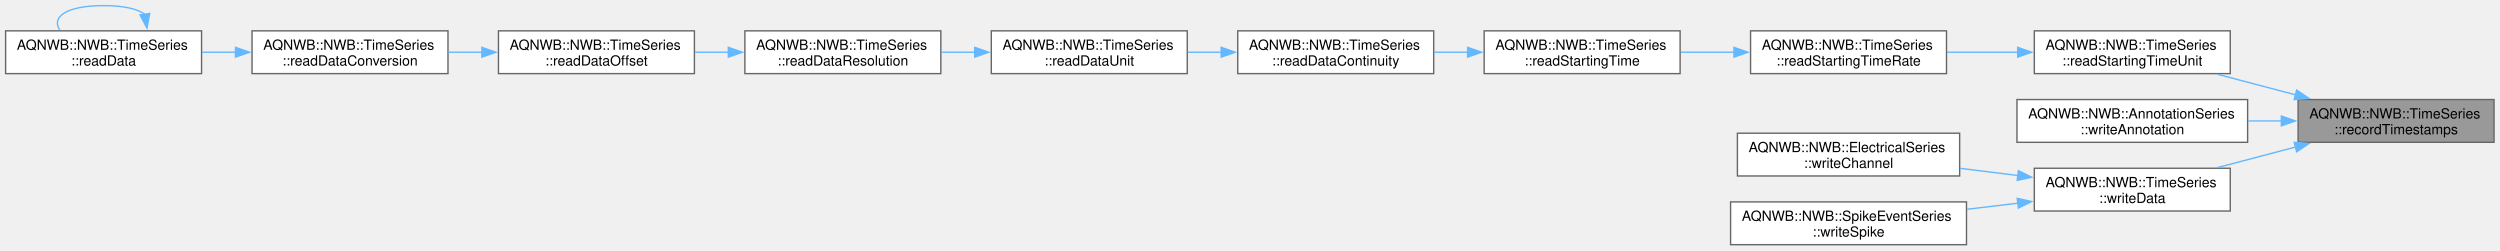
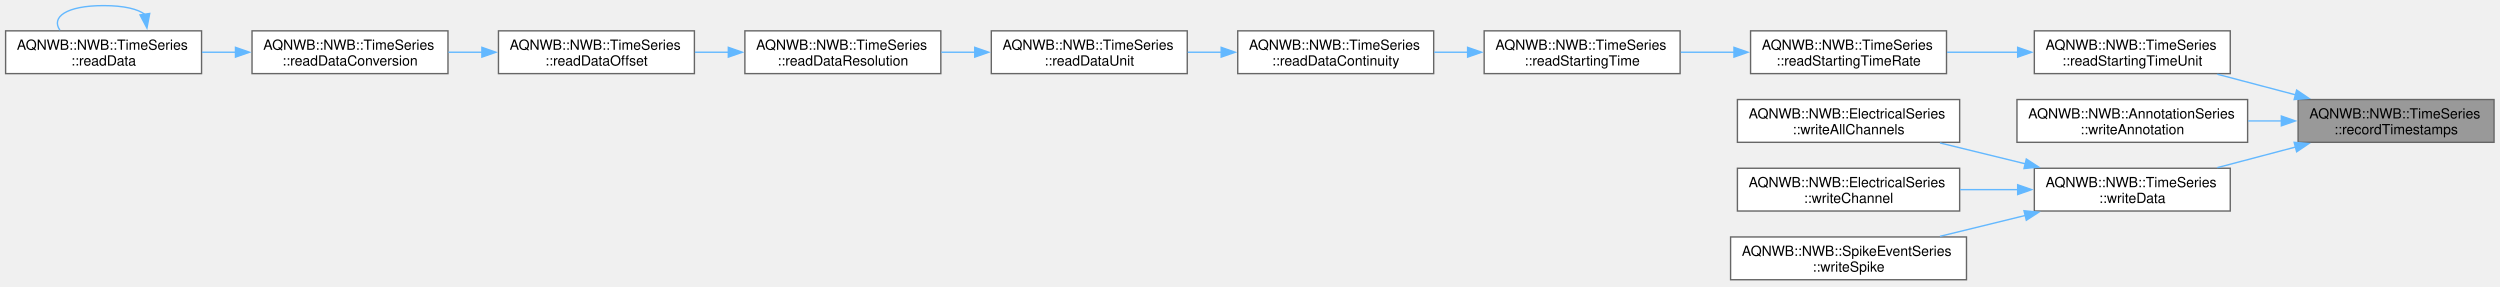
- <svg xmlns="http://www.w3.org/2000/svg" xmlns:xlink="http://www.w3.org/1999/xlink" width="1783pt" height="179pt" viewBox="0.00 0.00 1783.00 179.00">
-   <g id="graph0" class="graph" transform="scale(1 1) rotate(0) translate(4 174.5)">
+ <svg xmlns="http://www.w3.org/2000/svg" xmlns:xlink="http://www.w3.org/1999/xlink" width="1783pt" height="204pt" viewBox="0.00 0.00 1783.00 204.00">
+   <g id="graph0" class="graph" transform="scale(1 1) rotate(0) translate(4 199.5)">
    <g id="Node000001" class="node">
      <g id="a_Node000001">
        <a xlink:title=" ">
-           <polygon fill="#999999" stroke="#666666" points="1774.75,-103.5 1635,-103.5 1635,-73 1774.75,-73 1774.75,-103.5" />
-           <text xml:space="preserve" text-anchor="start" x="1643" y="-90" font-family="Helvetica,sans-Serif" font-size="10.00">AQNWB::NWB::TimeSeries</text>
-           <text xml:space="preserve" text-anchor="middle" x="1704.88" y="-78.75" font-family="Helvetica,sans-Serif" font-size="10.00">::recordTimestamps</text>
+           <polygon fill="#999999" stroke="#666666" points="1774.75,-128.5 1635,-128.5 1635,-98 1774.75,-98 1774.75,-128.5" />
+           <text xml:space="preserve" text-anchor="start" x="1643" y="-115" font-family="Helvetica,sans-Serif" font-size="10.00">AQNWB::NWB::TimeSeries</text>
+           <text xml:space="preserve" text-anchor="middle" x="1704.88" y="-103.75" font-family="Helvetica,sans-Serif" font-size="10.00">::recordTimestamps</text>
        </a>
      </g>
    </g>
    <g id="Node000002" class="node">
      <g id="a_Node000002">
        <a xlink:href="class_a_q_n_w_b_1_1_n_w_b_1_1_time_series.html#a055a5a6a5b9bebbd3f517cdb59ebd65a" target="_top" xlink:title=" ">
-           <polygon fill="white" stroke="#666666" points="1586.62,-152.5 1446.88,-152.5 1446.88,-122 1586.62,-122 1586.62,-152.5" />
-           <text xml:space="preserve" text-anchor="start" x="1454.88" y="-139" font-family="Helvetica,sans-Serif" font-size="10.00">AQNWB::NWB::TimeSeries</text>
-           <text xml:space="preserve" text-anchor="middle" x="1516.75" y="-127.75" font-family="Helvetica,sans-Serif" font-size="10.00">::readStartingTimeUnit</text>
+           <polygon fill="white" stroke="#666666" points="1586.62,-177.5 1446.88,-177.5 1446.88,-147 1586.62,-147 1586.62,-177.5" />
+           <text xml:space="preserve" text-anchor="start" x="1454.88" y="-164" font-family="Helvetica,sans-Serif" font-size="10.00">AQNWB::NWB::TimeSeries</text>
+           <text xml:space="preserve" text-anchor="middle" x="1516.75" y="-152.75" font-family="Helvetica,sans-Serif" font-size="10.00">::readStartingTimeUnit</text>
        </a>
      </g>
    </g>
    <g id="edge1_Node000001_Node000002" class="edge">
      <g id="a_edge1_Node000001_Node000002">
        <a xlink:title=" ">
-           <path fill="none" stroke="#63b8ff" d="M1633.24,-106.84C1614.83,-111.69 1595.17,-116.87 1577.39,-121.55" />
-           <polygon fill="#63b8ff" stroke="#63b8ff" points="1633.97,-110.27 1642.75,-104.34 1632.19,-103.5 1633.97,-110.27" />
+           <path fill="none" stroke="#63b8ff" d="M1633.24,-131.84C1614.83,-136.69 1595.17,-141.87 1577.39,-146.55" />
+           <polygon fill="#63b8ff" stroke="#63b8ff" points="1633.97,-135.27 1642.75,-129.34 1632.19,-128.5 1633.97,-135.27" />
        </a>
      </g>
    </g>
    <g id="Node000011" class="node">
      <g id="a_Node000011">
        <a xlink:href="class_a_q_n_w_b_1_1_n_w_b_1_1_annotation_series.html#a5d1ce0df68f30ea1d8111333a967d7f0" target="_top" xlink:title="Writes a channel to an AnnotationSeries dataset.">
-           <polygon fill="white" stroke="#666666" points="1599,-103.5 1434.5,-103.5 1434.5,-73 1599,-73 1599,-103.5" />
-           <text xml:space="preserve" text-anchor="start" x="1442.5" y="-90" font-family="Helvetica,sans-Serif" font-size="10.00">AQNWB::NWB::AnnotationSeries</text>
-           <text xml:space="preserve" text-anchor="middle" x="1516.75" y="-78.75" font-family="Helvetica,sans-Serif" font-size="10.00">::writeAnnotation</text>
+           <polygon fill="white" stroke="#666666" points="1599,-128.5 1434.5,-128.5 1434.5,-98 1599,-98 1599,-128.5" />
+           <text xml:space="preserve" text-anchor="start" x="1442.5" y="-115" font-family="Helvetica,sans-Serif" font-size="10.00">AQNWB::NWB::AnnotationSeries</text>
+           <text xml:space="preserve" text-anchor="middle" x="1516.75" y="-103.75" font-family="Helvetica,sans-Serif" font-size="10.00">::writeAnnotation</text>
        </a>
      </g>
    </g>
    <g id="edge11_Node000001_Node000011" class="edge">
      <g id="a_edge11_Node000001_Node000011">
        <a xlink:title=" ">
-           <path fill="none" stroke="#63b8ff" d="M1623.14,-88.25C1615.26,-88.25 1607.26,-88.25 1599.37,-88.25" />
-           <polygon fill="#63b8ff" stroke="#63b8ff" points="1623.06,-91.75 1633.06,-88.25 1623.06,-84.75 1623.06,-91.75" />
+           <path fill="none" stroke="#63b8ff" d="M1623.14,-113.25C1615.26,-113.25 1607.26,-113.25 1599.37,-113.25" />
+           <polygon fill="#63b8ff" stroke="#63b8ff" points="1623.06,-116.75 1633.06,-113.25 1623.06,-109.75 1623.06,-116.75" />
        </a>
      </g>
    </g>
    <g id="Node000012" class="node">
      <g id="a_Node000012">
        <a xlink:href="class_a_q_n_w_b_1_1_n_w_b_1_1_time_series.html#afb05f2252df2fc23d938894eb0bc6984" target="_top" xlink:title="Writes a timeseries data block to the file.">
-           <polygon fill="white" stroke="#666666" points="1586.62,-54.5 1446.88,-54.5 1446.88,-24 1586.62,-24 1586.62,-54.5" />
-           <text xml:space="preserve" text-anchor="start" x="1454.88" y="-41" font-family="Helvetica,sans-Serif" font-size="10.00">AQNWB::NWB::TimeSeries</text>
-           <text xml:space="preserve" text-anchor="middle" x="1516.75" y="-29.75" font-family="Helvetica,sans-Serif" font-size="10.00">::writeData</text>
+           <polygon fill="white" stroke="#666666" points="1586.62,-79.5 1446.88,-79.5 1446.88,-49 1586.62,-49 1586.62,-79.5" />
+           <text xml:space="preserve" text-anchor="start" x="1454.88" y="-66" font-family="Helvetica,sans-Serif" font-size="10.00">AQNWB::NWB::TimeSeries</text>
+           <text xml:space="preserve" text-anchor="middle" x="1516.75" y="-54.75" font-family="Helvetica,sans-Serif" font-size="10.00">::writeData</text>
        </a>
      </g>
    </g>
    <g id="edge12_Node000001_Node000012" class="edge">
      <g id="a_edge12_Node000001_Node000012">
        <a xlink:title=" ">
-           <path fill="none" stroke="#63b8ff" d="M1633.24,-69.66C1614.83,-64.81 1595.17,-59.63 1577.39,-54.95" />
-           <polygon fill="#63b8ff" stroke="#63b8ff" points="1632.19,-73 1642.75,-72.16 1633.97,-66.23 1632.19,-73" />
+           <path fill="none" stroke="#63b8ff" d="M1633.24,-94.66C1614.83,-89.81 1595.17,-84.63 1577.39,-79.95" />
+           <polygon fill="#63b8ff" stroke="#63b8ff" points="1632.19,-98 1642.75,-97.16 1633.97,-91.23 1632.19,-98" />
        </a>
      </g>
    </g>
    <g id="Node000003" class="node">
      <g id="a_Node000003">
        <a xlink:href="class_a_q_n_w_b_1_1_n_w_b_1_1_time_series.html#af32a022bd96207ee5eb2b26ac6ae8d2e" target="_top" xlink:title=" ">
-           <polygon fill="white" stroke="#666666" points="1384.25,-152.5 1244.5,-152.5 1244.5,-122 1384.25,-122 1384.25,-152.5" />
-           <text xml:space="preserve" text-anchor="start" x="1252.5" y="-139" font-family="Helvetica,sans-Serif" font-size="10.00">AQNWB::NWB::TimeSeries</text>
-           <text xml:space="preserve" text-anchor="middle" x="1314.38" y="-127.75" font-family="Helvetica,sans-Serif" font-size="10.00">::readStartingTimeRate</text>
+           <polygon fill="white" stroke="#666666" points="1384.25,-177.5 1244.5,-177.5 1244.5,-147 1384.25,-147 1384.25,-177.5" />
+           <text xml:space="preserve" text-anchor="start" x="1252.5" y="-164" font-family="Helvetica,sans-Serif" font-size="10.00">AQNWB::NWB::TimeSeries</text>
+           <text xml:space="preserve" text-anchor="middle" x="1314.38" y="-152.75" font-family="Helvetica,sans-Serif" font-size="10.00">::readStartingTimeRate</text>
        </a>
      </g>
    </g>
    <g id="edge2_Node000002_Node000003" class="edge">
      <g id="a_edge2_Node000002_Node000003">
        <a xlink:title=" ">
-           <path fill="none" stroke="#63b8ff" d="M1435.08,-137.25C1418.36,-137.25 1400.88,-137.25 1384.62,-137.25" />
-           <polygon fill="#63b8ff" stroke="#63b8ff" points="1435,-140.75 1445,-137.25 1435,-133.75 1435,-140.75" />
+           <path fill="none" stroke="#63b8ff" d="M1435.08,-162.25C1418.36,-162.25 1400.88,-162.25 1384.62,-162.25" />
+           <polygon fill="#63b8ff" stroke="#63b8ff" points="1435,-165.75 1445,-162.25 1435,-158.75 1435,-165.75" />
        </a>
      </g>
    </g>
    <g id="Node000004" class="node">
      <g id="a_Node000004">
        <a xlink:href="class_a_q_n_w_b_1_1_n_w_b_1_1_time_series.html#a3a85691477ada29012a8cb1a2ab4fb5e" target="_top" xlink:title=" ">
-           <polygon fill="white" stroke="#666666" points="1194.25,-152.5 1054.5,-152.5 1054.5,-122 1194.25,-122 1194.25,-152.5" />
-           <text xml:space="preserve" text-anchor="start" x="1062.5" y="-139" font-family="Helvetica,sans-Serif" font-size="10.00">AQNWB::NWB::TimeSeries</text>
-           <text xml:space="preserve" text-anchor="middle" x="1124.38" y="-127.75" font-family="Helvetica,sans-Serif" font-size="10.00">::readStartingTime</text>
+           <polygon fill="white" stroke="#666666" points="1194.25,-177.5 1054.5,-177.5 1054.5,-147 1194.25,-147 1194.25,-177.5" />
+           <text xml:space="preserve" text-anchor="start" x="1062.5" y="-164" font-family="Helvetica,sans-Serif" font-size="10.00">AQNWB::NWB::TimeSeries</text>
+           <text xml:space="preserve" text-anchor="middle" x="1124.38" y="-152.75" font-family="Helvetica,sans-Serif" font-size="10.00">::readStartingTime</text>
        </a>
      </g>
    </g>
    <g id="edge3_Node000003_Node000004" class="edge">
      <g id="a_edge3_Node000003_Node000004">
        <a xlink:title=" ">
-           <path fill="none" stroke="#63b8ff" d="M1232.69,-137.25C1220.06,-137.25 1207.1,-137.25 1194.75,-137.25" />
-           <polygon fill="#63b8ff" stroke="#63b8ff" points="1232.66,-140.75 1242.66,-137.25 1232.66,-133.75 1232.66,-140.75" />
+           <path fill="none" stroke="#63b8ff" d="M1232.69,-162.25C1220.06,-162.25 1207.1,-162.25 1194.75,-162.25" />
+           <polygon fill="#63b8ff" stroke="#63b8ff" points="1232.66,-165.75 1242.66,-162.25 1232.66,-158.75 1232.66,-165.75" />
        </a>
      </g>
    </g>
    <g id="Node000005" class="node">
      <g id="a_Node000005">
        <a xlink:href="class_a_q_n_w_b_1_1_n_w_b_1_1_time_series.html#ade7280dcb98b4ce03104a3b9b7ee89d5" target="_top" xlink:title=" ">
-           <polygon fill="white" stroke="#666666" points="1018.5,-152.5 878.75,-152.5 878.75,-122 1018.5,-122 1018.5,-152.5" />
-           <text xml:space="preserve" text-anchor="start" x="886.75" y="-139" font-family="Helvetica,sans-Serif" font-size="10.00">AQNWB::NWB::TimeSeries</text>
-           <text xml:space="preserve" text-anchor="middle" x="948.62" y="-127.75" font-family="Helvetica,sans-Serif" font-size="10.00">::readDataContinuity</text>
+           <polygon fill="white" stroke="#666666" points="1018.5,-177.5 878.75,-177.5 878.75,-147 1018.5,-147 1018.5,-177.5" />
+           <text xml:space="preserve" text-anchor="start" x="886.75" y="-164" font-family="Helvetica,sans-Serif" font-size="10.00">AQNWB::NWB::TimeSeries</text>
+           <text xml:space="preserve" text-anchor="middle" x="948.62" y="-152.75" font-family="Helvetica,sans-Serif" font-size="10.00">::readDataContinuity</text>
        </a>
      </g>
    </g>
    <g id="edge4_Node000004_Node000005" class="edge">
      <g id="a_edge4_Node000004_Node000005">
        <a xlink:title=" ">
-           <path fill="none" stroke="#63b8ff" d="M1042.91,-137.25C1034.87,-137.25 1026.75,-137.25 1018.84,-137.25" />
-           <polygon fill="#63b8ff" stroke="#63b8ff" points="1042.69,-140.75 1052.69,-137.25 1042.69,-133.75 1042.69,-140.75" />
+           <path fill="none" stroke="#63b8ff" d="M1042.91,-162.25C1034.87,-162.25 1026.75,-162.25 1018.84,-162.25" />
+           <polygon fill="#63b8ff" stroke="#63b8ff" points="1042.69,-165.75 1052.69,-162.25 1042.69,-158.75 1042.69,-165.75" />
        </a>
      </g>
    </g>
    <g id="Node000006" class="node">
      <g id="a_Node000006">
        <a xlink:href="class_a_q_n_w_b_1_1_n_w_b_1_1_time_series.html#aada7da514e40b99b1b7ff897c92f5b2d" target="_top" xlink:title=" ">
-           <polygon fill="white" stroke="#666666" points="842.75,-152.5 703,-152.5 703,-122 842.75,-122 842.75,-152.5" />
-           <text xml:space="preserve" text-anchor="start" x="711" y="-139" font-family="Helvetica,sans-Serif" font-size="10.00">AQNWB::NWB::TimeSeries</text>
-           <text xml:space="preserve" text-anchor="middle" x="772.88" y="-127.75" font-family="Helvetica,sans-Serif" font-size="10.00">::readDataUnit</text>
+           <polygon fill="white" stroke="#666666" points="842.75,-177.5 703,-177.5 703,-147 842.75,-147 842.75,-177.5" />
+           <text xml:space="preserve" text-anchor="start" x="711" y="-164" font-family="Helvetica,sans-Serif" font-size="10.00">AQNWB::NWB::TimeSeries</text>
+           <text xml:space="preserve" text-anchor="middle" x="772.88" y="-152.75" font-family="Helvetica,sans-Serif" font-size="10.00">::readDataUnit</text>
        </a>
      </g>
    </g>
    <g id="edge5_Node000005_Node000006" class="edge">
      <g id="a_edge5_Node000005_Node000006">
        <a xlink:title=" ">
-           <path fill="none" stroke="#63b8ff" d="M867.16,-137.25C859.12,-137.25 851,-137.25 843.09,-137.25" />
-           <polygon fill="#63b8ff" stroke="#63b8ff" points="866.94,-140.75 876.94,-137.25 866.94,-133.75 866.94,-140.75" />
+           <path fill="none" stroke="#63b8ff" d="M867.16,-162.25C859.12,-162.25 851,-162.25 843.09,-162.25" />
+           <polygon fill="#63b8ff" stroke="#63b8ff" points="866.94,-165.75 876.94,-162.25 866.94,-158.75 866.94,-165.75" />
        </a>
      </g>
    </g>
    <g id="Node000007" class="node">
      <g id="a_Node000007">
        <a xlink:href="class_a_q_n_w_b_1_1_n_w_b_1_1_time_series.html#a05f88b4ef3d51fd24e79f8f61df60b5c" target="_top" xlink:title=" ">
-           <polygon fill="white" stroke="#666666" points="667,-152.5 527.25,-152.5 527.25,-122 667,-122 667,-152.5" />
-           <text xml:space="preserve" text-anchor="start" x="535.25" y="-139" font-family="Helvetica,sans-Serif" font-size="10.00">AQNWB::NWB::TimeSeries</text>
-           <text xml:space="preserve" text-anchor="middle" x="597.12" y="-127.75" font-family="Helvetica,sans-Serif" font-size="10.00">::readDataResolution</text>
+           <polygon fill="white" stroke="#666666" points="667,-177.5 527.25,-177.5 527.25,-147 667,-147 667,-177.5" />
+           <text xml:space="preserve" text-anchor="start" x="535.25" y="-164" font-family="Helvetica,sans-Serif" font-size="10.00">AQNWB::NWB::TimeSeries</text>
+           <text xml:space="preserve" text-anchor="middle" x="597.12" y="-152.75" font-family="Helvetica,sans-Serif" font-size="10.00">::readDataResolution</text>
        </a>
      </g>
    </g>
    <g id="edge6_Node000006_Node000007" class="edge">
      <g id="a_edge6_Node000006_Node000007">
        <a xlink:title=" ">
-           <path fill="none" stroke="#63b8ff" d="M691.41,-137.25C683.37,-137.25 675.25,-137.25 667.34,-137.25" />
-           <polygon fill="#63b8ff" stroke="#63b8ff" points="691.19,-140.75 701.19,-137.25 691.19,-133.75 691.19,-140.75" />
+           <path fill="none" stroke="#63b8ff" d="M691.41,-162.25C683.37,-162.25 675.25,-162.25 667.34,-162.25" />
+           <polygon fill="#63b8ff" stroke="#63b8ff" points="691.19,-165.75 701.19,-162.25 691.19,-158.75 691.19,-165.75" />
        </a>
      </g>
    </g>
    <g id="Node000008" class="node">
      <g id="a_Node000008">
        <a xlink:href="class_a_q_n_w_b_1_1_n_w_b_1_1_time_series.html#a64808096931f82dbd378b2c21679ba03" target="_top" xlink:title=" ">
-           <polygon fill="white" stroke="#666666" points="491.25,-152.5 351.5,-152.5 351.5,-122 491.25,-122 491.25,-152.5" />
-           <text xml:space="preserve" text-anchor="start" x="359.5" y="-139" font-family="Helvetica,sans-Serif" font-size="10.00">AQNWB::NWB::TimeSeries</text>
-           <text xml:space="preserve" text-anchor="middle" x="421.38" y="-127.75" font-family="Helvetica,sans-Serif" font-size="10.00">::readDataOffset</text>
+           <polygon fill="white" stroke="#666666" points="491.25,-177.5 351.5,-177.5 351.5,-147 491.25,-147 491.25,-177.5" />
+           <text xml:space="preserve" text-anchor="start" x="359.5" y="-164" font-family="Helvetica,sans-Serif" font-size="10.00">AQNWB::NWB::TimeSeries</text>
+           <text xml:space="preserve" text-anchor="middle" x="421.38" y="-152.75" font-family="Helvetica,sans-Serif" font-size="10.00">::readDataOffset</text>
        </a>
      </g>
    </g>
    <g id="edge7_Node000007_Node000008" class="edge">
      <g id="a_edge7_Node000007_Node000008">
        <a xlink:title=" ">
-           <path fill="none" stroke="#63b8ff" d="M515.66,-137.25C507.62,-137.25 499.5,-137.25 491.59,-137.25" />
-           <polygon fill="#63b8ff" stroke="#63b8ff" points="515.44,-140.75 525.44,-137.25 515.44,-133.75 515.44,-140.75" />
+           <path fill="none" stroke="#63b8ff" d="M515.66,-162.25C507.62,-162.25 499.5,-162.25 491.59,-162.25" />
+           <polygon fill="#63b8ff" stroke="#63b8ff" points="515.44,-165.75 525.44,-162.25 515.44,-158.75 515.44,-165.75" />
        </a>
      </g>
    </g>
    <g id="Node000009" class="node">
      <g id="a_Node000009">
        <a xlink:href="class_a_q_n_w_b_1_1_n_w_b_1_1_time_series.html#a32e11a8254db9fad8682fc8d8d118370" target="_top" xlink:title=" ">
-           <polygon fill="white" stroke="#666666" points="315.5,-152.5 175.75,-152.5 175.75,-122 315.5,-122 315.5,-152.5" />
-           <text xml:space="preserve" text-anchor="start" x="183.75" y="-139" font-family="Helvetica,sans-Serif" font-size="10.00">AQNWB::NWB::TimeSeries</text>
-           <text xml:space="preserve" text-anchor="middle" x="245.62" y="-127.75" font-family="Helvetica,sans-Serif" font-size="10.00">::readDataConversion</text>
+           <polygon fill="white" stroke="#666666" points="315.5,-177.5 175.75,-177.5 175.75,-147 315.5,-147 315.5,-177.5" />
+           <text xml:space="preserve" text-anchor="start" x="183.75" y="-164" font-family="Helvetica,sans-Serif" font-size="10.00">AQNWB::NWB::TimeSeries</text>
+           <text xml:space="preserve" text-anchor="middle" x="245.62" y="-152.75" font-family="Helvetica,sans-Serif" font-size="10.00">::readDataConversion</text>
        </a>
      </g>
    </g>
    <g id="edge8_Node000008_Node000009" class="edge">
      <g id="a_edge8_Node000008_Node000009">
        <a xlink:title=" ">
-           <path fill="none" stroke="#63b8ff" d="M339.91,-137.25C331.87,-137.25 323.75,-137.25 315.84,-137.25" />
-           <polygon fill="#63b8ff" stroke="#63b8ff" points="339.69,-140.75 349.69,-137.25 339.69,-133.75 339.69,-140.75" />
+           <path fill="none" stroke="#63b8ff" d="M339.91,-162.25C331.87,-162.25 323.75,-162.25 315.84,-162.25" />
+           <polygon fill="#63b8ff" stroke="#63b8ff" points="339.69,-165.75 349.69,-162.25 339.69,-158.75 339.69,-165.75" />
        </a>
      </g>
    </g>
    <g id="Node000010" class="node">
      <g id="a_Node000010">
        <a xlink:href="class_a_q_n_w_b_1_1_n_w_b_1_1_time_series.html#a185cdbb22cb299862e950576a6c9ecab" target="_top" xlink:title=" ">
-           <polygon fill="white" stroke="#666666" points="139.75,-152.5 0,-152.5 0,-122 139.75,-122 139.75,-152.5" />
-           <text xml:space="preserve" text-anchor="start" x="8" y="-139" font-family="Helvetica,sans-Serif" font-size="10.00">AQNWB::NWB::TimeSeries</text>
-           <text xml:space="preserve" text-anchor="middle" x="69.88" y="-127.75" font-family="Helvetica,sans-Serif" font-size="10.00">::readData</text>
+           <polygon fill="white" stroke="#666666" points="139.75,-177.5 0,-177.5 0,-147 139.75,-147 139.75,-177.5" />
+           <text xml:space="preserve" text-anchor="start" x="8" y="-164" font-family="Helvetica,sans-Serif" font-size="10.00">AQNWB::NWB::TimeSeries</text>
+           <text xml:space="preserve" text-anchor="middle" x="69.88" y="-152.75" font-family="Helvetica,sans-Serif" font-size="10.00">::readData</text>
        </a>
      </g>
    </g>
    <g id="edge9_Node000009_Node000010" class="edge">
      <g id="a_edge9_Node000009_Node000010">
        <a xlink:title=" ">
-           <path fill="none" stroke="#63b8ff" d="M164.16,-137.25C156.12,-137.25 148,-137.25 140.09,-137.25" />
-           <polygon fill="#63b8ff" stroke="#63b8ff" points="163.94,-140.75 173.94,-137.25 163.94,-133.75 163.94,-140.75" />
+           <path fill="none" stroke="#63b8ff" d="M164.16,-162.25C156.12,-162.25 148,-162.25 140.09,-162.25" />
+           <polygon fill="#63b8ff" stroke="#63b8ff" points="163.94,-165.75 173.94,-162.25 163.94,-158.75 163.94,-165.75" />
        </a>
      </g>
    </g>
    <g id="edge10_Node000010_Node000010" class="edge">
      <g id="a_edge10_Node000010_Node000010">
        <a xlink:title=" ">
-           <path fill="none" stroke="#63b8ff" d="M99.35,-164.2C94.53,-167.97 84.7,-170.5 69.88,-170.5 42.76,-170.5 32.38,-162.06 38.73,-152.99" />
-           <polygon fill="#63b8ff" stroke="#63b8ff" points="102.78,-164.89 100.8,-154.48 95.86,-163.86 102.78,-164.89" />
+           <path fill="none" stroke="#63b8ff" d="M99.35,-189.2C94.53,-192.97 84.7,-195.5 69.88,-195.5 42.76,-195.5 32.38,-187.06 38.73,-177.99" />
+           <polygon fill="#63b8ff" stroke="#63b8ff" points="102.78,-189.89 100.8,-179.48 95.86,-188.86 102.78,-189.89" />
        </a>
      </g>
    </g>
    <g id="Node000013" class="node">
      <g id="a_Node000013">
+         <a xlink:href="class_a_q_n_w_b_1_1_n_w_b_1_1_electrical_series.html#a3e3382ab70376c6e1307b53ec77c399f" target="_top" xlink:title="Writes a block of multichannel samples to an ElectricalSeries dataset in a single operation.">
+           <polygon fill="white" stroke="#666666" points="1393.62,-128.5 1235.12,-128.5 1235.12,-98 1393.62,-98 1393.62,-128.5" />
+           <text xml:space="preserve" text-anchor="start" x="1243.12" y="-115" font-family="Helvetica,sans-Serif" font-size="10.00">AQNWB::NWB::ElectricalSeries</text>
+           <text xml:space="preserve" text-anchor="middle" x="1314.38" y="-103.75" font-family="Helvetica,sans-Serif" font-size="10.00">::writeAllChannels</text>
+         </a>
+       </g>
+     </g>
+     <g id="edge13_Node000012_Node000013" class="edge">
+       <g id="a_edge13_Node000012_Node000013">
+         <a xlink:title=" ">
+           <path fill="none" stroke="#63b8ff" d="M1440.55,-82.64C1420.48,-87.55 1398.99,-92.8 1379.58,-97.55" />
+           <polygon fill="#63b8ff" stroke="#63b8ff" points="1441.17,-86.09 1450.05,-80.32 1439.51,-79.29 1441.17,-86.09" />
+         </a>
+       </g>
+     </g>
+     <g id="Node000014" class="node">
+       <g id="a_Node000014">
        <a xlink:href="class_a_q_n_w_b_1_1_n_w_b_1_1_electrical_series.html#abd499ff69952a61324f86034ea91111b" target="_top" xlink:title="Writes a channel to an ElectricalSeries dataset.">
          <polygon fill="white" stroke="#666666" points="1393.62,-79.5 1235.12,-79.5 1235.12,-49 1393.62,-49 1393.62,-79.5" />
          <text xml:space="preserve" text-anchor="start" x="1243.12" y="-66" font-family="Helvetica,sans-Serif" font-size="10.00">AQNWB::NWB::ElectricalSeries</text>
          <text xml:space="preserve" text-anchor="middle" x="1314.38" y="-54.75" font-family="Helvetica,sans-Serif" font-size="10.00">::writeChannel</text>
        </a>
      </g>
    </g>
-     <g id="edge13_Node000012_Node000013" class="edge">
-       <g id="a_edge13_Node000012_Node000013">
-         <a xlink:title=" ">
-           <path fill="none" stroke="#63b8ff" d="M1435.21,-49.3C1421.59,-51 1407.46,-52.76 1393.89,-54.45" />
-           <polygon fill="#63b8ff" stroke="#63b8ff" points="1435.52,-52.79 1445.01,-48.08 1434.65,-45.84 1435.52,-52.79" />
-         </a>
-       </g>
-     </g>
-     <g id="Node000014" class="node">
-       <g id="a_Node000014">
+     <g id="edge14_Node000012_Node000014" class="edge">
+       <g id="a_edge14_Node000012_Node000014">
+         <a xlink:title=" ">
+           <path fill="none" stroke="#63b8ff" d="M1435.21,-64.25C1421.59,-64.25 1407.46,-64.25 1393.89,-64.25" />
+           <polygon fill="#63b8ff" stroke="#63b8ff" points="1435,-67.75 1445,-64.25 1435,-60.75 1435,-67.75" />
+         </a>
+       </g>
+     </g>
+     <g id="Node000015" class="node">
+       <g id="a_Node000015">
        <a xlink:href="class_a_q_n_w_b_1_1_n_w_b_1_1_spike_event_series.html#a5cfdd0f6bfdf9cec7e43219fb606a7e1" target="_top" xlink:title="Write a single spike series event.">
          <polygon fill="white" stroke="#666666" points="1398.5,-30.5 1230.25,-30.5 1230.25,0 1398.5,0 1398.5,-30.5" />
          <text xml:space="preserve" text-anchor="start" x="1238.25" y="-17" font-family="Helvetica,sans-Serif" font-size="10.00">AQNWB::NWB::SpikeEventSeries</text>
          <text xml:space="preserve" text-anchor="middle" x="1314.38" y="-5.75" font-family="Helvetica,sans-Serif" font-size="10.00">::writeSpike</text>
        </a>
      </g>
    </g>
-     <g id="edge14_Node000012_Node000014" class="edge">
-       <g id="a_edge14_Node000012_Node000014">
-         <a xlink:title=" ">
-           <path fill="none" stroke="#63b8ff" d="M1435.17,-29.6C1423.19,-28.16 1410.82,-26.68 1398.78,-25.24" />
-           <polygon fill="#63b8ff" stroke="#63b8ff" points="1434.66,-33.06 1445.01,-30.78 1435.5,-26.11 1434.66,-33.06" />
+     <g id="edge15_Node000012_Node000015" class="edge">
+       <g id="a_edge15_Node000012_Node000015">
+         <a xlink:title=" ">
+           <path fill="none" stroke="#63b8ff" d="M1440.55,-45.86C1420.48,-40.95 1398.99,-35.7 1379.58,-30.95" />
+           <polygon fill="#63b8ff" stroke="#63b8ff" points="1439.51,-49.21 1450.05,-48.18 1441.17,-42.41 1439.51,-49.21" />
        </a>
      </g>
    </g>
  </g>
</svg>
